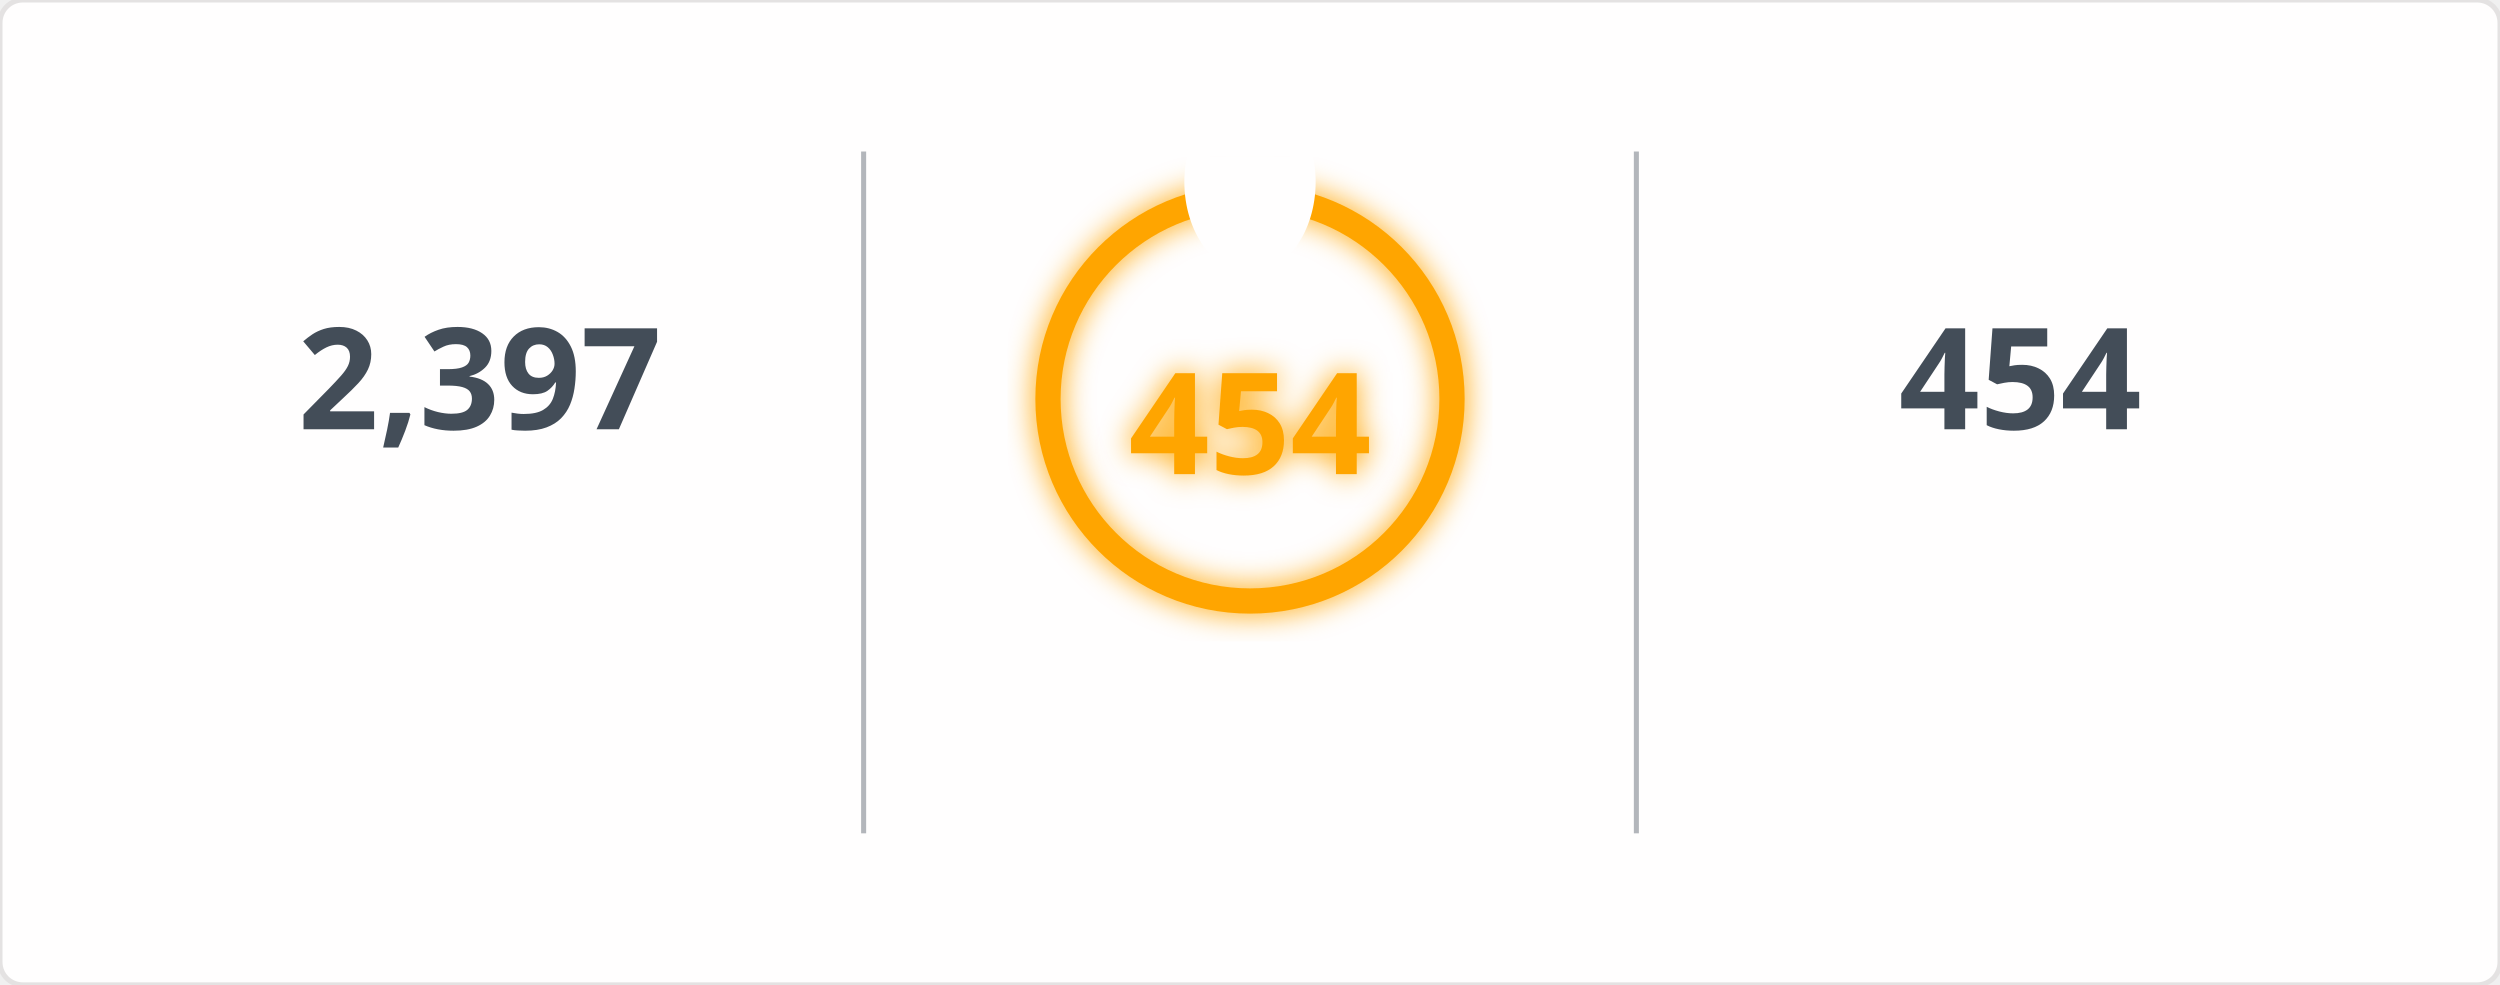
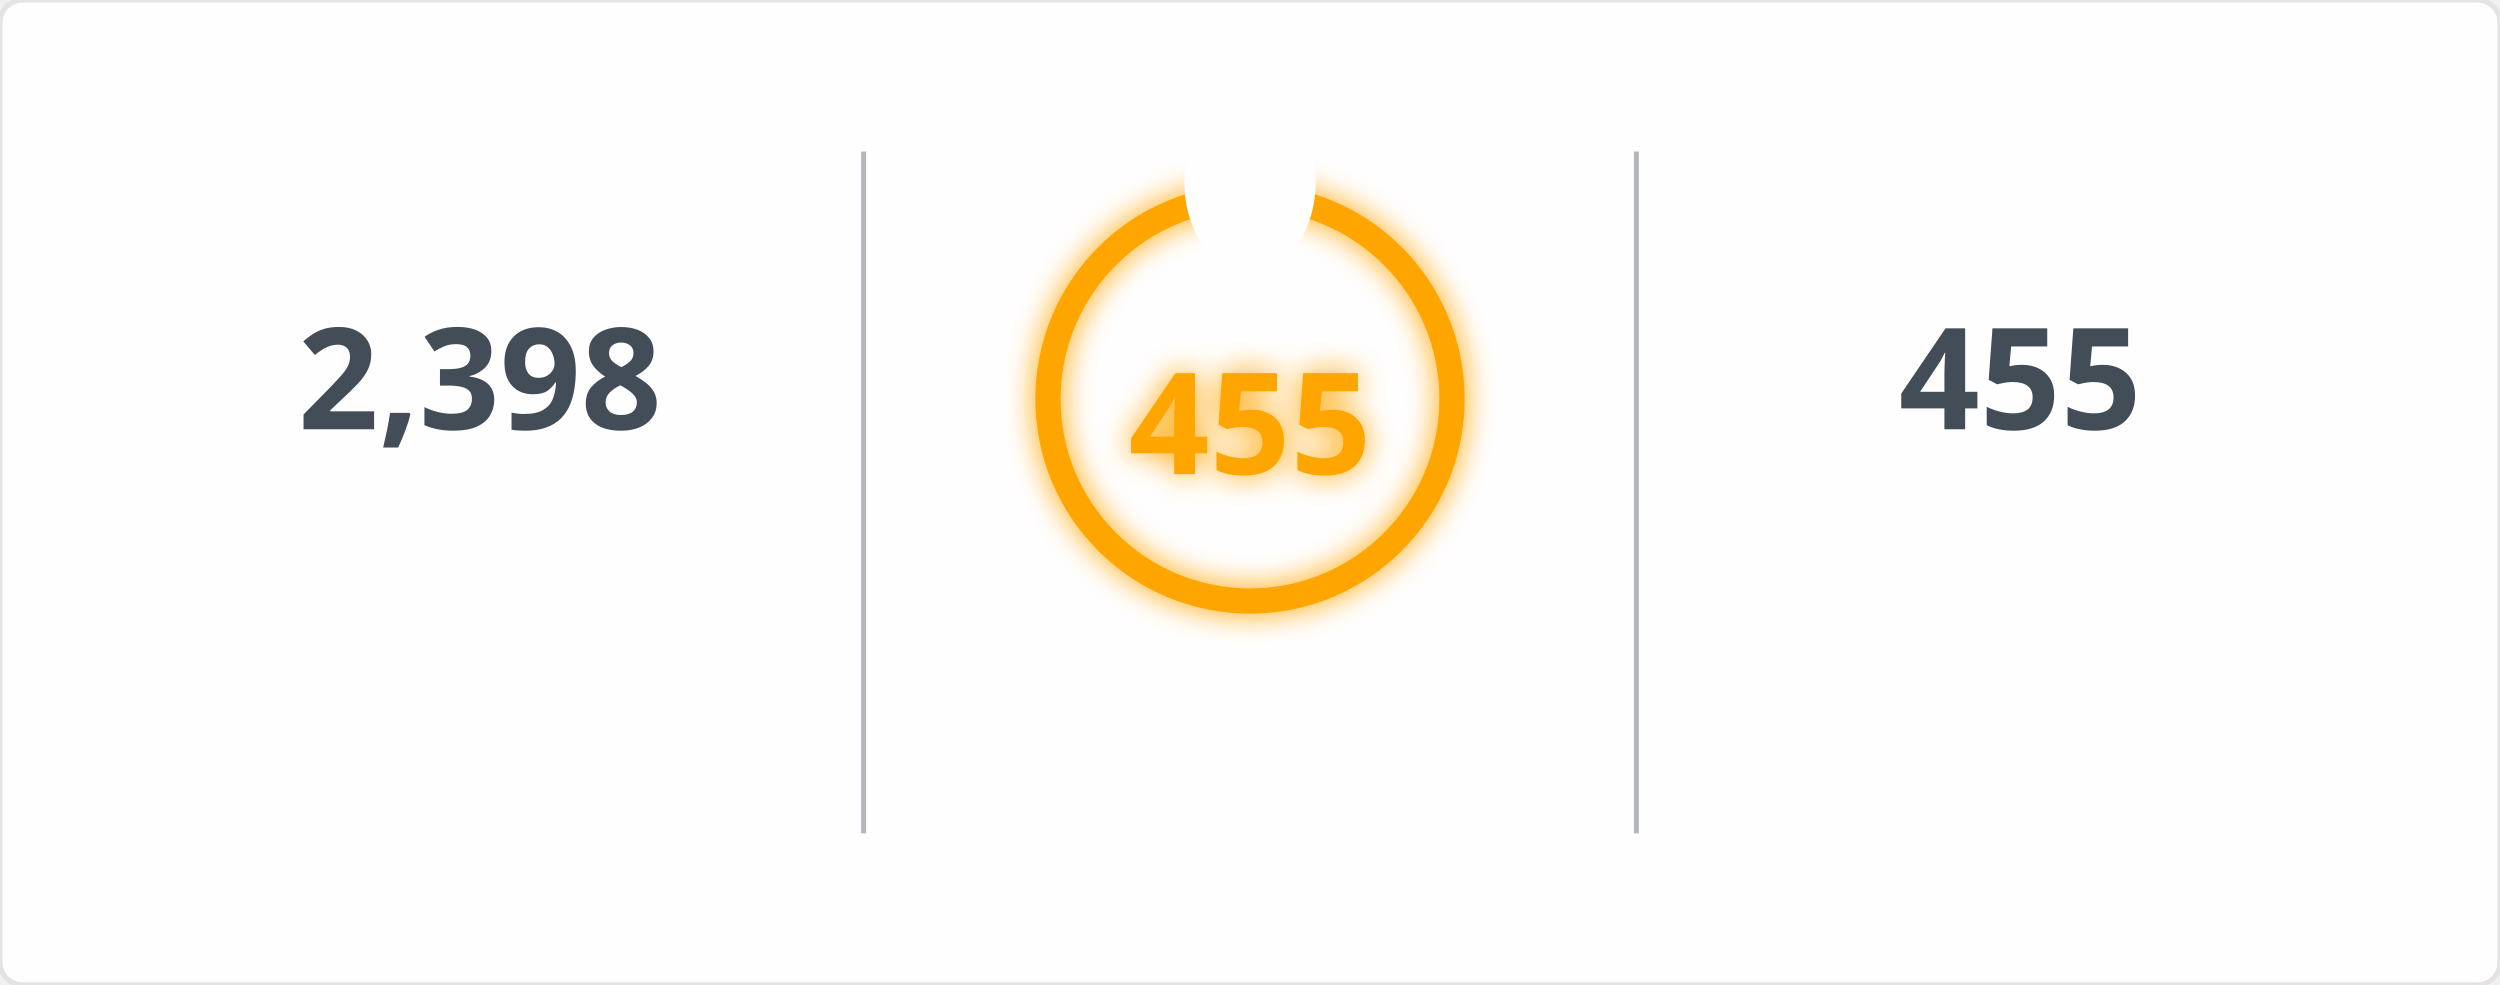
<svg xmlns="http://www.w3.org/2000/svg" width="495" height="195" viewBox="0 0 495 195">
  <defs>
    <filter id="glow" x="-50%" y="-50%" width="200%" height="200%">
      <feGaussianBlur in="SourceGraphic" stdDeviation="3" result="blur" />
      <feMerge>
        <feMergeNode in="blur" />
        <feMergeNode in="SourceGraphic" />
      </feMerge>
    </filter>
    <mask id="mask_out_ring_behind_fire">
      <rect width="495" height="195" fill="white" />
      <ellipse cx="247.5" cy="36" rx="13" ry="18" fill="black" />
    </mask>
  </defs>
  <style>
        @keyframes fadein {
          0% { opacity: 0; }
          100% { opacity: 1; }
        }
        @keyframes glowPulse {
          0% { opacity: 0.6; }
          50% { opacity: 1; }
          100% { opacity: 0.6; }
        }
        @keyframes currstreak {
          0% { font-size: 3px; opacity: 0.2; }
          80% { font-size: 34px; opacity: 1; }
          100% { font-size: 28px; opacity: 1; }
        }
        .header-fire { font: 600 20px 'Segoe UI', Ubuntu, Sans-Serif; fill: orange; filter: url(#glow); animation: glowPulse 2s infinite; }
        .header-text { font: 600 20px 'Segoe UI', Ubuntu, Sans-Serif; fill: black; }
        .stat { font: 700 28px 'Segoe UI', Ubuntu, Sans-Serif; fill: #434d58; text-anchor: middle; animation: fadein 0.6s forwards; }
        .label { font: 400 14px 'Segoe UI', Ubuntu, Sans-Serif; fill: #434d58; text-anchor: middle; opacity: 0; animation: fadein 0.8s forwards; }
        .range { font: 400 12px 'Segoe UI', Ubuntu, Sans-Serif; fill: #434d58; text-anchor: middle; opacity: 0; animation: fadein 1s forwards; }
        .circle-label { font: 700 28px 'Segoe UI', Ubuntu, Sans-Serif; fill: orange; text-anchor: middle; dominant-baseline: middle; filter: url(#glow); animation: currstreak 0.6s forwards; }
        .ring { stroke: orange; filter: url(#glow); animation: glowPulse 2s infinite; }
        .divider { stroke: #434d58; stroke-opacity: 0.4; stroke-width: 1; }
      </style>
  <rect width="100%" height="100%" fill="#fffefe" stroke="#e4e2e2" rx="4.5" />
  <line x1="171" y1="30" x2="171" y2="165" class="divider" />
  <line x1="324" y1="30" x2="324" y2="165" class="divider" />
-   <text x="95" y="85" class="stat">2,397</text>
+   <text x="95" y="85" class="stat">2,398</text>
  <text x="95" y="115" class="label">Total Contributions</text>
  <text x="95" y="145" class="range">Jul 10, 2023 - Present</text>
  <g mask="url(#mask_out_ring_behind_fire)">
    <circle cx="247.5" cy="79" r="40" stroke-width="5" class="ring" fill="none" />
  </g>
  <g transform="translate(247.5, 23.5)" style="opacity: 0; animation: fadein 0.5s linear forwards 0.6s">
    <path d="M -12 -0.5 L 15 -0.5 L 15 23.5 L -12 23.5 Z" fill="none" />
    <path d="M 1.5 0.67 C 1.5 0.67 2.24 3.32 2.24 5.47 C 2.24 7.53 0.89 9.2 -1.17 9.2 C -3.23 9.2 -4.79 7.53 -4.79 5.47 L -4.76 5.11 C -6.78 7.51 -8 10.62 -8 13.99 C -8 18.41 -4.42 22 0 22 C 4.42 22 8 18.41 8 13.99 C 8 8.6 5.41 3.79 1.5 0.67 Z M -0.29 19 C -2.07 19 -3.51 17.6 -3.51 15.86 C -3.51 14.24 -2.46 13.1 -0.7 12.74 C 1.07 12.38 2.9 11.53 3.92 10.16 C 4.31 11.45 4.51 12.81 4.51 14.2 C 4.51 16.85 2.36 19 -0.29 19 Z" fill="orange" filter="url(#glow)" />
  </g>
-   <text x="247.5" y="84" class="circle-label">454</text>
+   <text x="247.5" y="84" class="circle-label">455</text>
  <text x="247.5" y="144" class="label" style="fill: orange">Current Streak</text>
-   <text x="247.5" y="168" class="range">Jun 24, 2025 - Sep 20</text>
-   <text x="400" y="85" class="stat">454</text>
+   <text x="247.5" y="168" class="range">Jun 24, 2025 - Sep 21</text>
+   <text x="400" y="85" class="stat">455</text>
  <text x="400" y="115" class="label">Longest Streak</text>
-   <text x="400" y="145" class="range">Jun 24, 2025 - Sep 20</text>
+   <text x="400" y="145" class="range">Jun 24, 2025 - Sep 21</text>
</svg>
